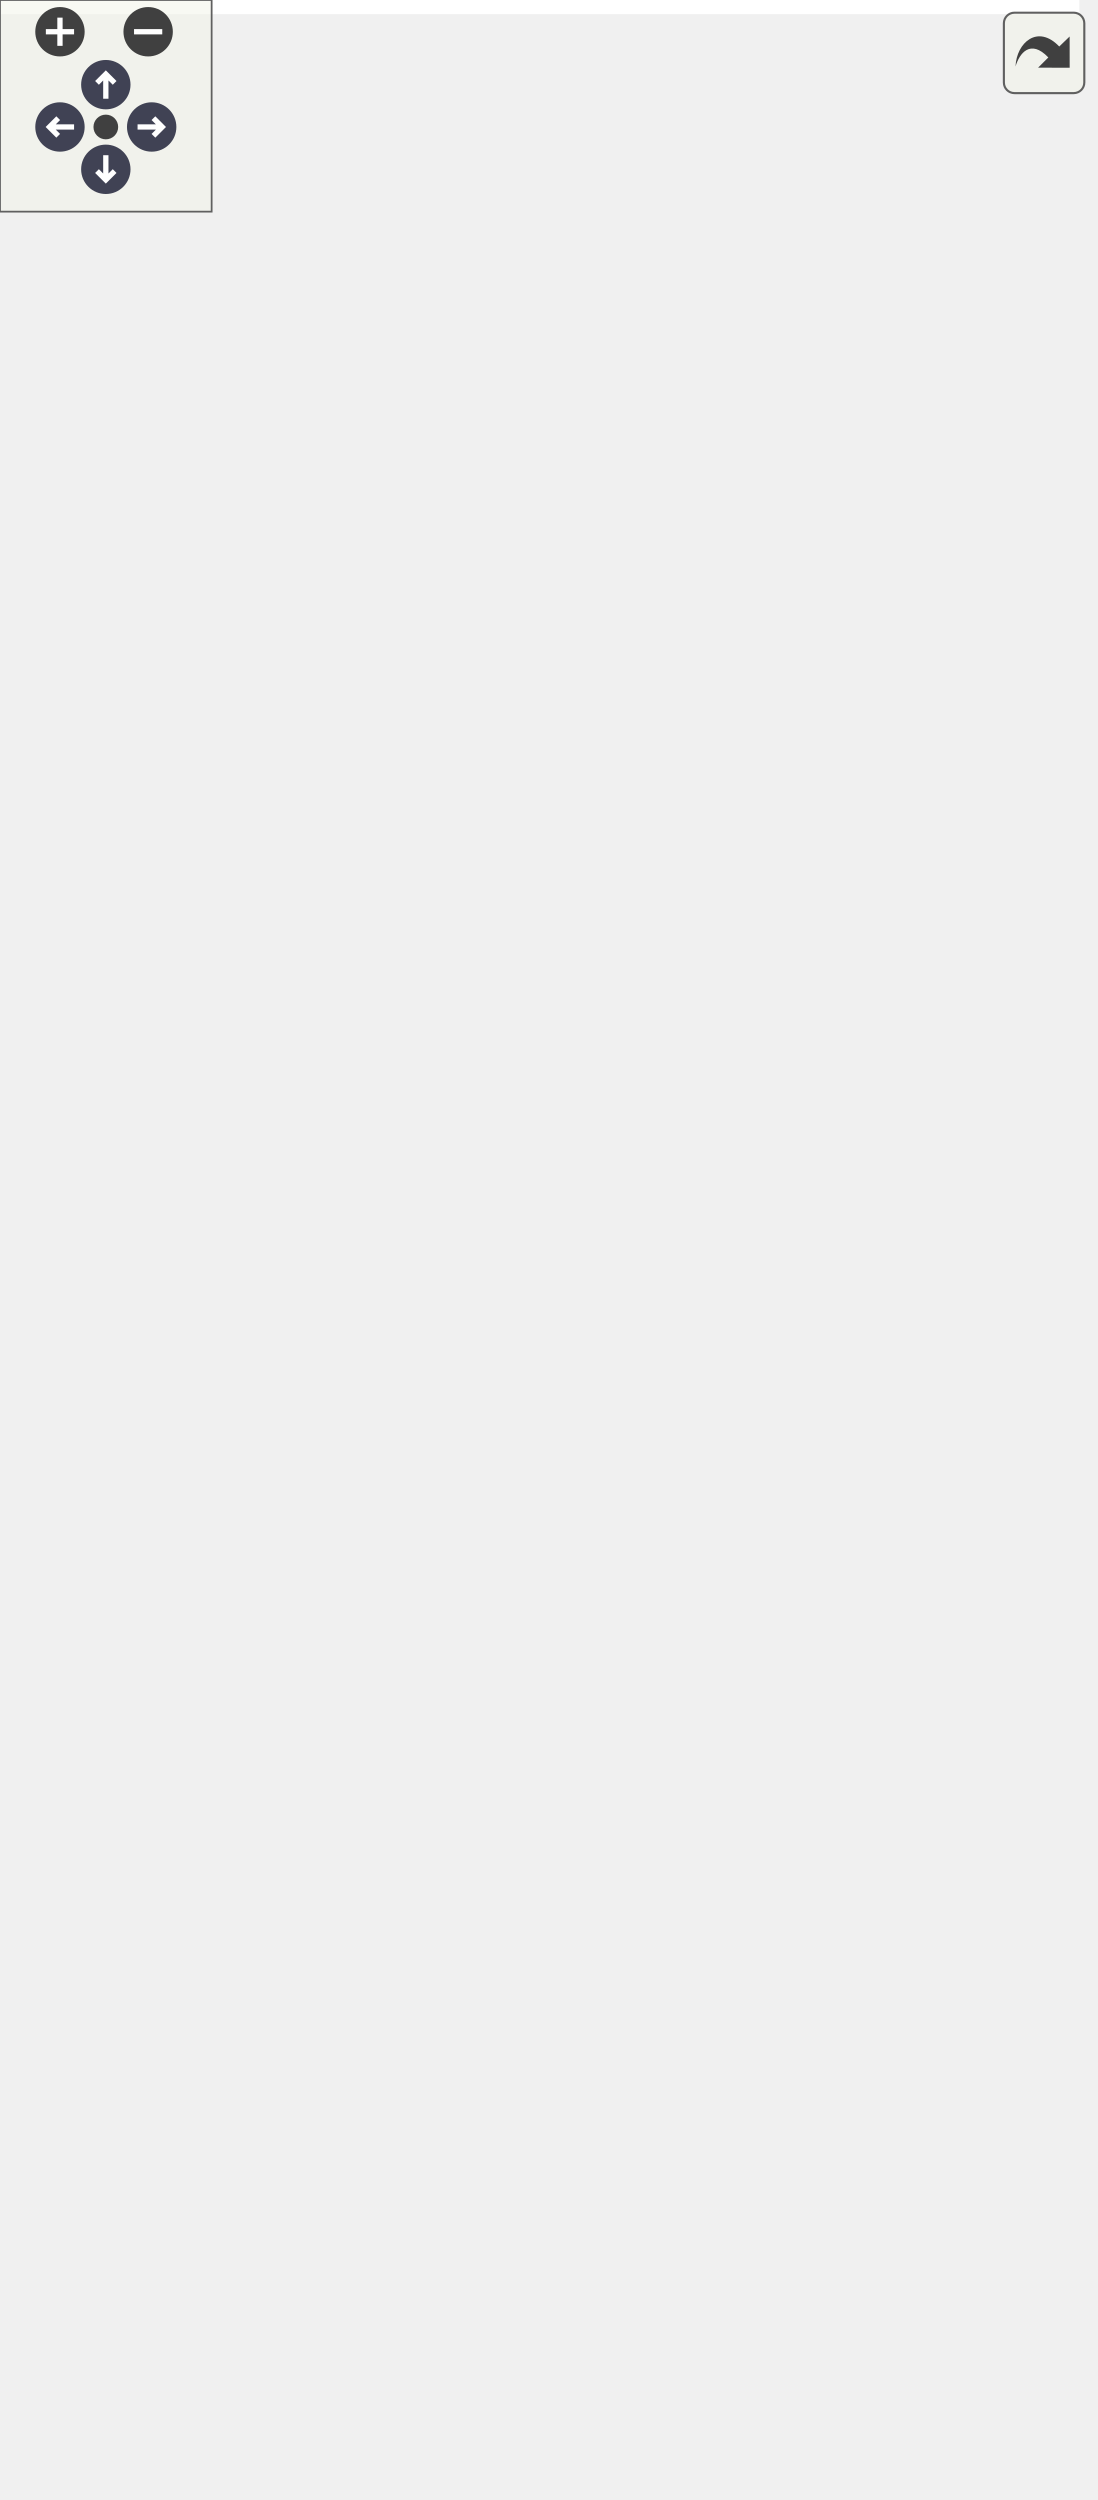
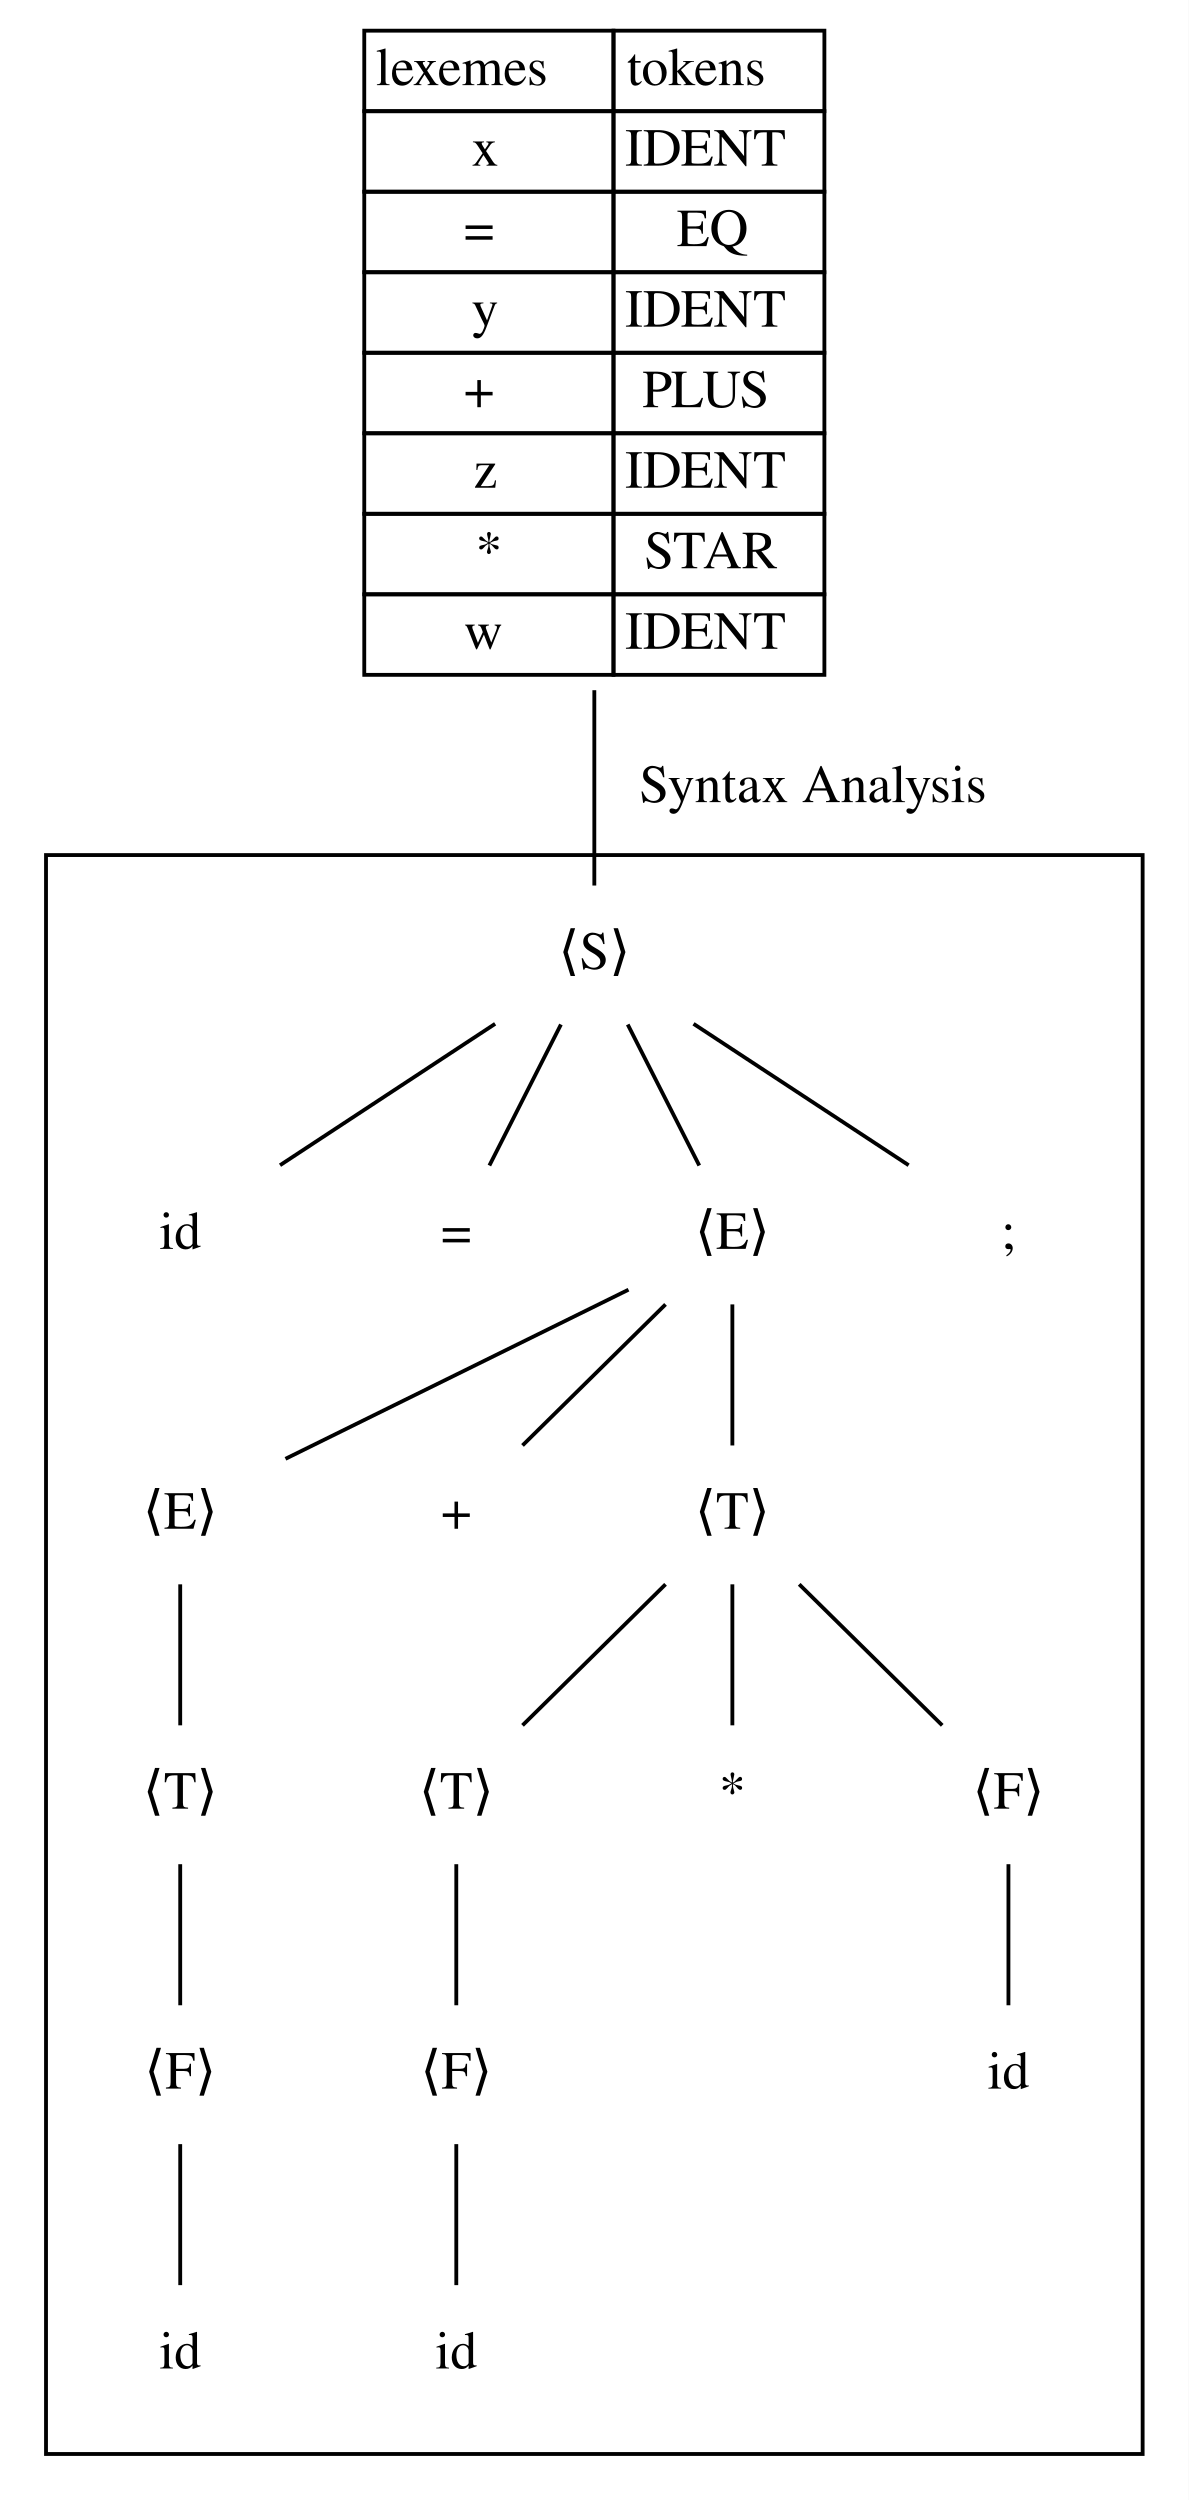
- <svg xmlns="http://www.w3.org/2000/svg" xmlns:xlink="http://www.w3.org/1999/xlink" id="main" version="1.1" xml:space="preserve">
-   <style type="text/css">
- .node, .edge {opacity: 0.7;}
- .node.selected, .edge.selected {opacity: 1;}
- .edge:hover path { stroke: red; }
- .edge:hover polygon { stroke: red; fill: red; }
- </style>
-   <defs>
-     <circle id="rim" cx="0" cy="0" r="7" />
-     <circle id="rim2" cx="0" cy="0" r="3.5" />
-     <g id="zoomPlus">
-       <use xlink:href="#rim" fill="#404040">
-         <set attributeName="fill" to="#808080" begin="zoomplus.mouseover" end="zoomplus.mouseout" />
-       </use>
-       <path d="M-4,0h8M0,-4v8" fill="none" stroke="white" stroke-width="1.5" pointer-events="none" />
+ <svg xmlns="http://www.w3.org/2000/svg" width="310pt" height="652pt" viewBox="0.00 0.00 310.00 652.00">
+   <g id="graph0" class="graph" transform="scale(1 1) rotate(0) translate(4 648)">
+     <polygon fill="white" stroke="transparent" points="-4,4 -4,-648 306,-648 306,4 -4,4" />
+     <g id="clust1" class="cluster">
+       <polygon fill="none" stroke="black" points="8,-8 8,-425 294,-425 294,-8 8,-8" />
    </g>
-     <g id="zoomMin">
-       <use xlink:href="#rim" fill="#404040">
-         <set attributeName="fill" to="#808080" begin="zoomminus.mouseover" end="zoomminus.mouseout" />
-       </use>
-       <path d="M-4,0h8" fill="none" stroke="white" stroke-width="1.5" pointer-events="none" />
+     <g id="node1" class="node">
+       <polygon fill="none" stroke="black" points="91,-619 91,-640 156,-640 156,-619 91,-619" />
+       <text text-anchor="start" x="94" y="-625.8" font-family="Times,serif" font-size="14.00">lexemes</text>
+       <polygon fill="none" stroke="black" points="156,-619 156,-640 211,-640 211,-619 156,-619" />
+       <text text-anchor="start" x="159.5" y="-625.8" font-family="Times,serif" font-size="14.00">tokens</text>
+       <polygon fill="none" stroke="black" points="91,-598 91,-619 156,-619 156,-598 91,-598" />
+       <text text-anchor="start" x="119" y="-604.8" font-family="Times,serif" font-size="14.00">x</text>
+       <polygon fill="none" stroke="black" points="156,-598 156,-619 211,-619 211,-598 156,-598" />
+       <text text-anchor="start" x="159" y="-604.8" font-family="Times,serif" font-size="14.00">IDENT</text>
+       <polygon fill="none" stroke="black" points="91,-577 91,-598 156,-598 156,-577 91,-577" />
+       <text text-anchor="start" x="117" y="-583.8" font-family="Times,serif" font-size="14.00">=</text>
+       <polygon fill="none" stroke="black" points="156,-577 156,-598 211,-598 211,-577 156,-577" />
+       <text text-anchor="start" x="172.5" y="-583.8" font-family="Times,serif" font-size="14.00">EQ</text>
+       <polygon fill="none" stroke="black" points="91,-556 91,-577 156,-577 156,-556 91,-556" />
+       <text text-anchor="start" x="119" y="-562.8" font-family="Times,serif" font-size="14.00">y</text>
+       <polygon fill="none" stroke="black" points="156,-556 156,-577 211,-577 211,-556 156,-556" />
+       <text text-anchor="start" x="159" y="-562.8" font-family="Times,serif" font-size="14.00">IDENT</text>
+       <polygon fill="none" stroke="black" points="91,-535 91,-556 156,-556 156,-535 91,-535" />
+       <text text-anchor="start" x="117" y="-541.8" font-family="Times,serif" font-size="14.00">+</text>
+       <polygon fill="none" stroke="black" points="156,-535 156,-556 211,-556 211,-535 156,-535" />
+       <text text-anchor="start" x="163.5" y="-541.8" font-family="Times,serif" font-size="14.00">PLUS</text>
+       <polygon fill="none" stroke="black" points="91,-514 91,-535 156,-535 156,-514 91,-514" />
+       <text text-anchor="start" x="119.5" y="-520.8" font-family="Times,serif" font-size="14.00">z</text>
+       <polygon fill="none" stroke="black" points="156,-514 156,-535 211,-535 211,-514 156,-514" />
+       <text text-anchor="start" x="159" y="-520.8" font-family="Times,serif" font-size="14.00">IDENT</text>
+       <polygon fill="none" stroke="black" points="91,-493 91,-514 156,-514 156,-493 91,-493" />
+       <text text-anchor="start" x="120" y="-499.8" font-family="Times,serif" font-size="14.00">*</text>
+       <polygon fill="none" stroke="black" points="156,-493 156,-514 211,-514 211,-493 156,-493" />
+       <text text-anchor="start" x="164" y="-499.8" font-family="Times,serif" font-size="14.00">STAR</text>
+       <polygon fill="none" stroke="black" points="91,-472 91,-493 156,-493 156,-472 91,-472" />
+       <text text-anchor="start" x="117" y="-478.8" font-family="Times,serif" font-size="14.00">w</text>
+       <polygon fill="none" stroke="black" points="156,-472 156,-493 211,-493 211,-472 156,-472" />
+       <text text-anchor="start" x="159" y="-478.8" font-family="Times,serif" font-size="14.00">IDENT</text>
    </g>
-     <g id="arrowUp" transform="translate(30 24)">
-       <use xlink:href="#rim" />
-       <path pointer-events="none" fill="none" stroke="white" stroke-width="1.5" d="M0,-3.0v7 M-2.5,-0.5L0,-3.0L2.5,-0.5" />
+     <g id="node2" class="node">
+       <text text-anchor="middle" x="151" y="-395.3" font-family="Times,serif" font-size="14.00">⟨S⟩</text>
    </g>
-     <g id="arrowRight" transform="rotate(90) translate(36 -43)">
-       <use xlink:href="#rim" />
-       <path pointer-events="none" fill="none" stroke="white" stroke-width="1.5" d="M0,-3.0v7 M-2.5,-0.5L0,-3.0L2.5,-0.5" />
+     <g id="edge17" class="edge">
+       <path fill="none" stroke="black" d="M151,-467.99C151,-448.53 151,-429.88 151,-417.05" />
+       <text text-anchor="middle" x="208" y="-438.8" font-family="Times,serif" font-size="14.00">Syntax Analysis</text>
    </g>
-     <g id="arrowDown" transform="rotate(180) translate(-30 -48)">
-       <use xlink:href="#rim" />
-       <path pointer-events="none" fill="none" stroke="white" stroke-width="1.5" d="M0,-3.0v7 M-2.5,-0.5L0,-3.0L2.5,-0.5" />
+     <g id="node3" class="node">
+       <text text-anchor="middle" x="43" y="-322.3" font-family="Times,serif" font-size="14.00">id</text>
    </g>
-     <g id="arrowLeft" transform="rotate(270) translate(-36 17)">
-       <use xlink:href="#rim" />
-       <path pointer-events="none" fill="none" stroke="white" stroke-width="1.5" d="M0,-3.0v7 M-2.5,-0.5L0,-3.0L2.5,-0.5" />
+     <g id="edge1" class="edge">
+       <path fill="none" stroke="black" d="M125.13,-380.99C108.16,-369.83 86.04,-355.29 69.03,-344.11" />
    </g>
-     <g id="resetDef">
-       <use xlink:href="#rim2" fill="#404040">
-         <set attributeName="fill" to="#808080" begin="reset.mouseover" end="reset.mouseout" />
-       </use>
+     <g id="node4" class="node">
+       <text text-anchor="middle" x="115" y="-322.3" font-family="Times,serif" font-size="14.00">=</text>
    </g>
-   </defs>
-   <svg id="graph" class="graph">
-     <g id="viewport">
-       <polygon fill="white" stroke="transparent" points="-4,4 -4,-648 306,-648 306,4 -4,4" />
-       <g id="clust1" class="cluster">
-         <polygon fill="none" stroke="black" points="8,-8 8,-425 294,-425 294,-8 8,-8" />
-       </g>
-       <g id="node1" class="node">
-         <polygon fill="none" stroke="black" points="91,-619 91,-640 156,-640 156,-619 91,-619" />
-         <text text-anchor="start" x="94" y="-625.8" font-family="Times,serif" font-size="14.00">lexemes</text>
-         <polygon fill="none" stroke="black" points="156,-619 156,-640 211,-640 211,-619 156,-619" />
-         <text text-anchor="start" x="159.5" y="-625.8" font-family="Times,serif" font-size="14.00">tokens</text>
-         <polygon fill="none" stroke="black" points="91,-598 91,-619 156,-619 156,-598 91,-598" />
-         <text text-anchor="start" x="119" y="-604.8" font-family="Times,serif" font-size="14.00">x</text>
-         <polygon fill="none" stroke="black" points="156,-598 156,-619 211,-619 211,-598 156,-598" />
-         <text text-anchor="start" x="159" y="-604.8" font-family="Times,serif" font-size="14.00">IDENT</text>
-         <polygon fill="none" stroke="black" points="91,-577 91,-598 156,-598 156,-577 91,-577" />
-         <text text-anchor="start" x="117" y="-583.8" font-family="Times,serif" font-size="14.00">=</text>
-         <polygon fill="none" stroke="black" points="156,-577 156,-598 211,-598 211,-577 156,-577" />
-         <text text-anchor="start" x="172.5" y="-583.8" font-family="Times,serif" font-size="14.00">EQ</text>
-         <polygon fill="none" stroke="black" points="91,-556 91,-577 156,-577 156,-556 91,-556" />
-         <text text-anchor="start" x="119" y="-562.8" font-family="Times,serif" font-size="14.00">y</text>
-         <polygon fill="none" stroke="black" points="156,-556 156,-577 211,-577 211,-556 156,-556" />
-         <text text-anchor="start" x="159" y="-562.8" font-family="Times,serif" font-size="14.00">IDENT</text>
-         <polygon fill="none" stroke="black" points="91,-535 91,-556 156,-556 156,-535 91,-535" />
-         <text text-anchor="start" x="117" y="-541.8" font-family="Times,serif" font-size="14.00">+</text>
-         <polygon fill="none" stroke="black" points="156,-535 156,-556 211,-556 211,-535 156,-535" />
-         <text text-anchor="start" x="163.5" y="-541.8" font-family="Times,serif" font-size="14.00">PLUS</text>
-         <polygon fill="none" stroke="black" points="91,-514 91,-535 156,-535 156,-514 91,-514" />
-         <text text-anchor="start" x="119.5" y="-520.8" font-family="Times,serif" font-size="14.00">z</text>
-         <polygon fill="none" stroke="black" points="156,-514 156,-535 211,-535 211,-514 156,-514" />
-         <text text-anchor="start" x="159" y="-520.8" font-family="Times,serif" font-size="14.00">IDENT</text>
-         <polygon fill="none" stroke="black" points="91,-493 91,-514 156,-514 156,-493 91,-493" />
-         <text text-anchor="start" x="120" y="-499.8" font-family="Times,serif" font-size="14.00">*</text>
-         <polygon fill="none" stroke="black" points="156,-493 156,-514 211,-514 211,-493 156,-493" />
-         <text text-anchor="start" x="164" y="-499.8" font-family="Times,serif" font-size="14.00">STAR</text>
-         <polygon fill="none" stroke="black" points="91,-472 91,-493 156,-493 156,-472 91,-472" />
-         <text text-anchor="start" x="117" y="-478.8" font-family="Times,serif" font-size="14.00">w</text>
-         <polygon fill="none" stroke="black" points="156,-472 156,-493 211,-493 211,-472 156,-472" />
-         <text text-anchor="start" x="159" y="-478.8" font-family="Times,serif" font-size="14.00">IDENT</text>
-       </g>
-       <g id="node2" class="node">
-         <text text-anchor="middle" x="151" y="-395.3" font-family="Times,serif" font-size="14.00">⟨S⟩</text>
-       </g>
-       <g id="edge17" class="edge">
-         <path fill="none" stroke="black" d="M151,-467.99C151,-448.53 151,-429.88 151,-417.05" />
-         <text text-anchor="middle" x="208" y="-438.8" font-family="Times,serif" font-size="14.00">Syntax Analysis</text>
-       </g>
-       <g id="node3" class="node">
-         <text text-anchor="middle" x="43" y="-322.3" font-family="Times,serif" font-size="14.00">id</text>
-       </g>
-       <g id="edge1" class="edge">
-         <path fill="none" stroke="black" d="M125.13,-380.99C108.16,-369.83 86.04,-355.29 69.03,-344.11" />
-       </g>
-       <g id="node4" class="node">
-         <text text-anchor="middle" x="115" y="-322.3" font-family="Times,serif" font-size="14.00">=</text>
-       </g>
-       <g id="edge2" class="edge">
-         <path fill="none" stroke="black" d="M142.29,-380.81C136.63,-369.65 129.28,-355.16 123.63,-344.03" />
-       </g>
-       <g id="node5" class="node">
-         <text text-anchor="middle" x="187" y="-322.3" font-family="Times,serif" font-size="14.00">⟨E⟩</text>
-       </g>
-       <g id="edge3" class="edge">
-         <path fill="none" stroke="black" d="M159.71,-380.81C165.37,-369.65 172.72,-355.16 178.37,-344.03" />
-       </g>
-       <g id="node6" class="node">
-         <text text-anchor="middle" x="259" y="-322.3" font-family="Times,serif" font-size="14.00">;</text>
-       </g>
-       <g id="edge4" class="edge">
-         <path fill="none" stroke="black" d="M176.87,-380.99C193.84,-369.83 215.96,-355.29 232.97,-344.11" />
-       </g>
-       <g id="node7" class="node">
-         <text text-anchor="middle" x="43" y="-249.3" font-family="Times,serif" font-size="14.00">⟨E⟩</text>
-       </g>
-       <g id="edge5" class="edge">
-         <path fill="none" stroke="black" d="M159.91,-311.65C134.33,-299.03 96.16,-280.21 70.45,-267.54" />
-       </g>
-       <g id="node8" class="node">
-         <text text-anchor="middle" x="115" y="-249.3" font-family="Times,serif" font-size="14.00">+</text>
-       </g>
-       <g id="edge6" class="edge">
-         <path fill="none" stroke="black" d="M169.57,-307.81C158.25,-296.65 143.56,-282.16 132.27,-271.03" />
-       </g>
-       <g id="node9" class="node">
-         <text text-anchor="middle" x="187" y="-249.3" font-family="Times,serif" font-size="14.00">⟨T⟩</text>
-       </g>
-       <g id="edge7" class="edge">
-         <path fill="none" stroke="black" d="M187,-307.81C187,-296.65 187,-282.16 187,-271.03" />
-       </g>
-       <g id="node13" class="node">
-         <text text-anchor="middle" x="43" y="-176.3" font-family="Times,serif" font-size="14.00">⟨T⟩</text>
-       </g>
-       <g id="edge8" class="edge">
-         <path fill="none" stroke="black" d="M43,-234.81C43,-223.65 43,-209.16 43,-198.03" />
-       </g>
-       <g id="node10" class="node">
-         <text text-anchor="middle" x="115" y="-176.3" font-family="Times,serif" font-size="14.00">⟨T⟩</text>
-       </g>
-       <g id="edge11" class="edge">
-         <path fill="none" stroke="black" d="M169.57,-234.81C158.25,-223.65 143.56,-209.16 132.27,-198.03" />
-       </g>
-       <g id="node11" class="node">
-         <text text-anchor="middle" x="187" y="-176.3" font-family="Times,serif" font-size="14.00">*</text>
-       </g>
-       <g id="edge12" class="edge">
-         <path fill="none" stroke="black" d="M187,-234.81C187,-223.65 187,-209.16 187,-198.03" />
-       </g>
-       <g id="node12" class="node">
-         <text text-anchor="middle" x="259" y="-176.3" font-family="Times,serif" font-size="14.00">⟨F⟩</text>
-       </g>
-       <g id="edge13" class="edge">
-         <path fill="none" stroke="black" d="M204.43,-234.81C215.75,-223.65 230.44,-209.16 241.73,-198.03" />
-       </g>
-       <g id="node15" class="node">
-         <text text-anchor="middle" x="115" y="-103.3" font-family="Times,serif" font-size="14.00">⟨F⟩</text>
-       </g>
-       <g id="edge14" class="edge">
-         <path fill="none" stroke="black" d="M115,-161.81C115,-150.65 115,-136.16 115,-125.03" />
-       </g>
-       <g id="node18" class="node">
-         <text text-anchor="middle" x="259" y="-103.3" font-family="Times,serif" font-size="14.00">id</text>
-       </g>
-       <g id="edge16" class="edge">
-         <path fill="none" stroke="black" d="M259,-161.81C259,-150.65 259,-136.16 259,-125.03" />
-       </g>
-       <g id="node14" class="node">
-         <text text-anchor="middle" x="43" y="-103.3" font-family="Times,serif" font-size="14.00">⟨F⟩</text>
-       </g>
-       <g id="edge9" class="edge">
-         <path fill="none" stroke="black" d="M43,-161.81C43,-150.65 43,-136.16 43,-125.03" />
-       </g>
-       <g id="node16" class="node">
-         <text text-anchor="middle" x="43" y="-30.3" font-family="Times,serif" font-size="14.00">id</text>
-       </g>
-       <g id="edge10" class="edge">
-         <path fill="none" stroke="black" d="M43,-88.81C43,-77.65 43,-63.16 43,-52.03" />
-       </g>
-       <g id="node17" class="node">
-         <text text-anchor="middle" x="115" y="-30.3" font-family="Times,serif" font-size="14.00">id</text>
-       </g>
-       <g id="edge15" class="edge">
-         <path fill="none" stroke="black" d="M115,-88.81C115,-77.65 115,-63.16 115,-52.03" />
-       </g>
+     <g id="edge2" class="edge">
+       <path fill="none" stroke="black" d="M142.29,-380.81C136.63,-369.65 129.28,-355.16 123.63,-344.03" />
    </g>
-   </svg>
-   <g id="navigator" transform="translate(0 0)" fill="#404254">
-     <rect fill="#f2f5e9" fill-opacity="0.5" stroke="#606060" stroke-width=".5" x="0" y="0" width="60" height="60" />
-     <use id="zoomplus" xlink:href="#zoomPlus" x="17" y="9" />
-     <use id="zoomminus" xlink:href="#zoomMin" x="42" y="9" />
-     <use id="reset" xlink:href="#resetDef" x="30" y="36" />
-     <use id="arrowup" xlink:href="#arrowUp" x="0" y="0" />
-     <use id="arrowright" xlink:href="#arrowRight" x="0" y="0" />
-     <use id="arrowdown" xlink:href="#arrowDown" x="0" y="0" />
-     <use id="arrowleft" xlink:href="#arrowLeft" x="0" y="0" />
+     <g id="node5" class="node">
+       <text text-anchor="middle" x="187" y="-322.3" font-family="Times,serif" font-size="14.00">⟨E⟩</text>
+     </g>
+     <g id="edge3" class="edge">
+       <path fill="none" stroke="black" d="M159.71,-380.81C165.37,-369.65 172.72,-355.16 178.37,-344.03" />
+     </g>
+     <g id="node6" class="node">
+       <text text-anchor="middle" x="259" y="-322.3" font-family="Times,serif" font-size="14.00">;</text>
+     </g>
+     <g id="edge4" class="edge">
+       <path fill="none" stroke="black" d="M176.87,-380.99C193.84,-369.83 215.96,-355.29 232.97,-344.11" />
+     </g>
+     <g id="node7" class="node">
+       <text text-anchor="middle" x="43" y="-249.3" font-family="Times,serif" font-size="14.00">⟨E⟩</text>
+     </g>
+     <g id="edge5" class="edge">
+       <path fill="none" stroke="black" d="M159.91,-311.65C134.33,-299.03 96.16,-280.21 70.45,-267.54" />
+     </g>
+     <g id="node8" class="node">
+       <text text-anchor="middle" x="115" y="-249.3" font-family="Times,serif" font-size="14.00">+</text>
+     </g>
+     <g id="edge6" class="edge">
+       <path fill="none" stroke="black" d="M169.57,-307.81C158.25,-296.65 143.56,-282.16 132.27,-271.03" />
+     </g>
+     <g id="node9" class="node">
+       <text text-anchor="middle" x="187" y="-249.3" font-family="Times,serif" font-size="14.00">⟨T⟩</text>
+     </g>
+     <g id="edge7" class="edge">
+       <path fill="none" stroke="black" d="M187,-307.81C187,-296.65 187,-282.16 187,-271.03" />
+     </g>
+     <g id="node13" class="node">
+       <text text-anchor="middle" x="43" y="-176.3" font-family="Times,serif" font-size="14.00">⟨T⟩</text>
+     </g>
+     <g id="edge8" class="edge">
+       <path fill="none" stroke="black" d="M43,-234.81C43,-223.65 43,-209.16 43,-198.03" />
+     </g>
+     <g id="node10" class="node">
+       <text text-anchor="middle" x="115" y="-176.3" font-family="Times,serif" font-size="14.00">⟨T⟩</text>
+     </g>
+     <g id="edge11" class="edge">
+       <path fill="none" stroke="black" d="M169.57,-234.81C158.25,-223.65 143.56,-209.16 132.27,-198.03" />
+     </g>
+     <g id="node11" class="node">
+       <text text-anchor="middle" x="187" y="-176.3" font-family="Times,serif" font-size="14.00">*</text>
+     </g>
+     <g id="edge12" class="edge">
+       <path fill="none" stroke="black" d="M187,-234.81C187,-223.65 187,-209.16 187,-198.03" />
+     </g>
+     <g id="node12" class="node">
+       <text text-anchor="middle" x="259" y="-176.3" font-family="Times,serif" font-size="14.00">⟨F⟩</text>
+     </g>
+     <g id="edge13" class="edge">
+       <path fill="none" stroke="black" d="M204.43,-234.81C215.75,-223.65 230.44,-209.16 241.73,-198.03" />
+     </g>
+     <g id="node15" class="node">
+       <text text-anchor="middle" x="115" y="-103.3" font-family="Times,serif" font-size="14.00">⟨F⟩</text>
+     </g>
+     <g id="edge14" class="edge">
+       <path fill="none" stroke="black" d="M115,-161.81C115,-150.65 115,-136.16 115,-125.03" />
+     </g>
+     <g id="node18" class="node">
+       <text text-anchor="middle" x="259" y="-103.3" font-family="Times,serif" font-size="14.00">id</text>
+     </g>
+     <g id="edge16" class="edge">
+       <path fill="none" stroke="black" d="M259,-161.81C259,-150.65 259,-136.16 259,-125.03" />
+     </g>
+     <g id="node14" class="node">
+       <text text-anchor="middle" x="43" y="-103.3" font-family="Times,serif" font-size="14.00">⟨F⟩</text>
+     </g>
+     <g id="edge9" class="edge">
+       <path fill="none" stroke="black" d="M43,-161.81C43,-150.65 43,-136.16 43,-125.03" />
+     </g>
+     <g id="node16" class="node">
+       <text text-anchor="middle" x="43" y="-30.3" font-family="Times,serif" font-size="14.00">id</text>
+     </g>
+     <g id="edge10" class="edge">
+       <path fill="none" stroke="black" d="M43,-88.81C43,-77.65 43,-63.16 43,-52.03" />
+     </g>
+     <g id="node17" class="node">
+       <text text-anchor="middle" x="115" y="-30.3" font-family="Times,serif" font-size="14.00">id</text>
+     </g>
+     <g id="edge15" class="edge">
+       <path fill="none" stroke="black" d="M115,-88.81C115,-77.65 115,-63.16 115,-52.03" />
+     </g>
  </g>
-   <svg viewBox="0 0 15 15" width="100%" height="30px" preserveAspectRatio="xMaxYMin meet">
-     <g id="arrow_out" transform="scale(0.3 0.3)">
-       <a xlink:href="dot_syntax-analyzer_org.svg" target="_base">
-         <rect id="button" ry="5" rx="5" y="6" x="6" height="38" width="38" fill="#f2f5e9" fill-opacity="0.5" stroke="#606060" stroke-width="1.0" />
-         <path id="arrow" d="M 11.5,31.437 C 11.94,20.098 22.043,11.323 32.159,21.979 L 37.069,17.246 C 37.069,17.246 37.088,32 37.088,32 L 22.16,31.978 C 22.16,31.978 26.998,27.14 26.998,27.14 C 18.529,18.264 13.292,25.23 11.5,31.437 z" style="fill:#404040;" />
-       </a>
-     </g>
-   </svg>
-   <style type="text/css">
- 
- [data-mouse-over-selected='false'] { opacity: 0.7; }
- [data-mouse-over-selected='true']  { opacity: 1.0; }
- 
- </style>
</svg>
